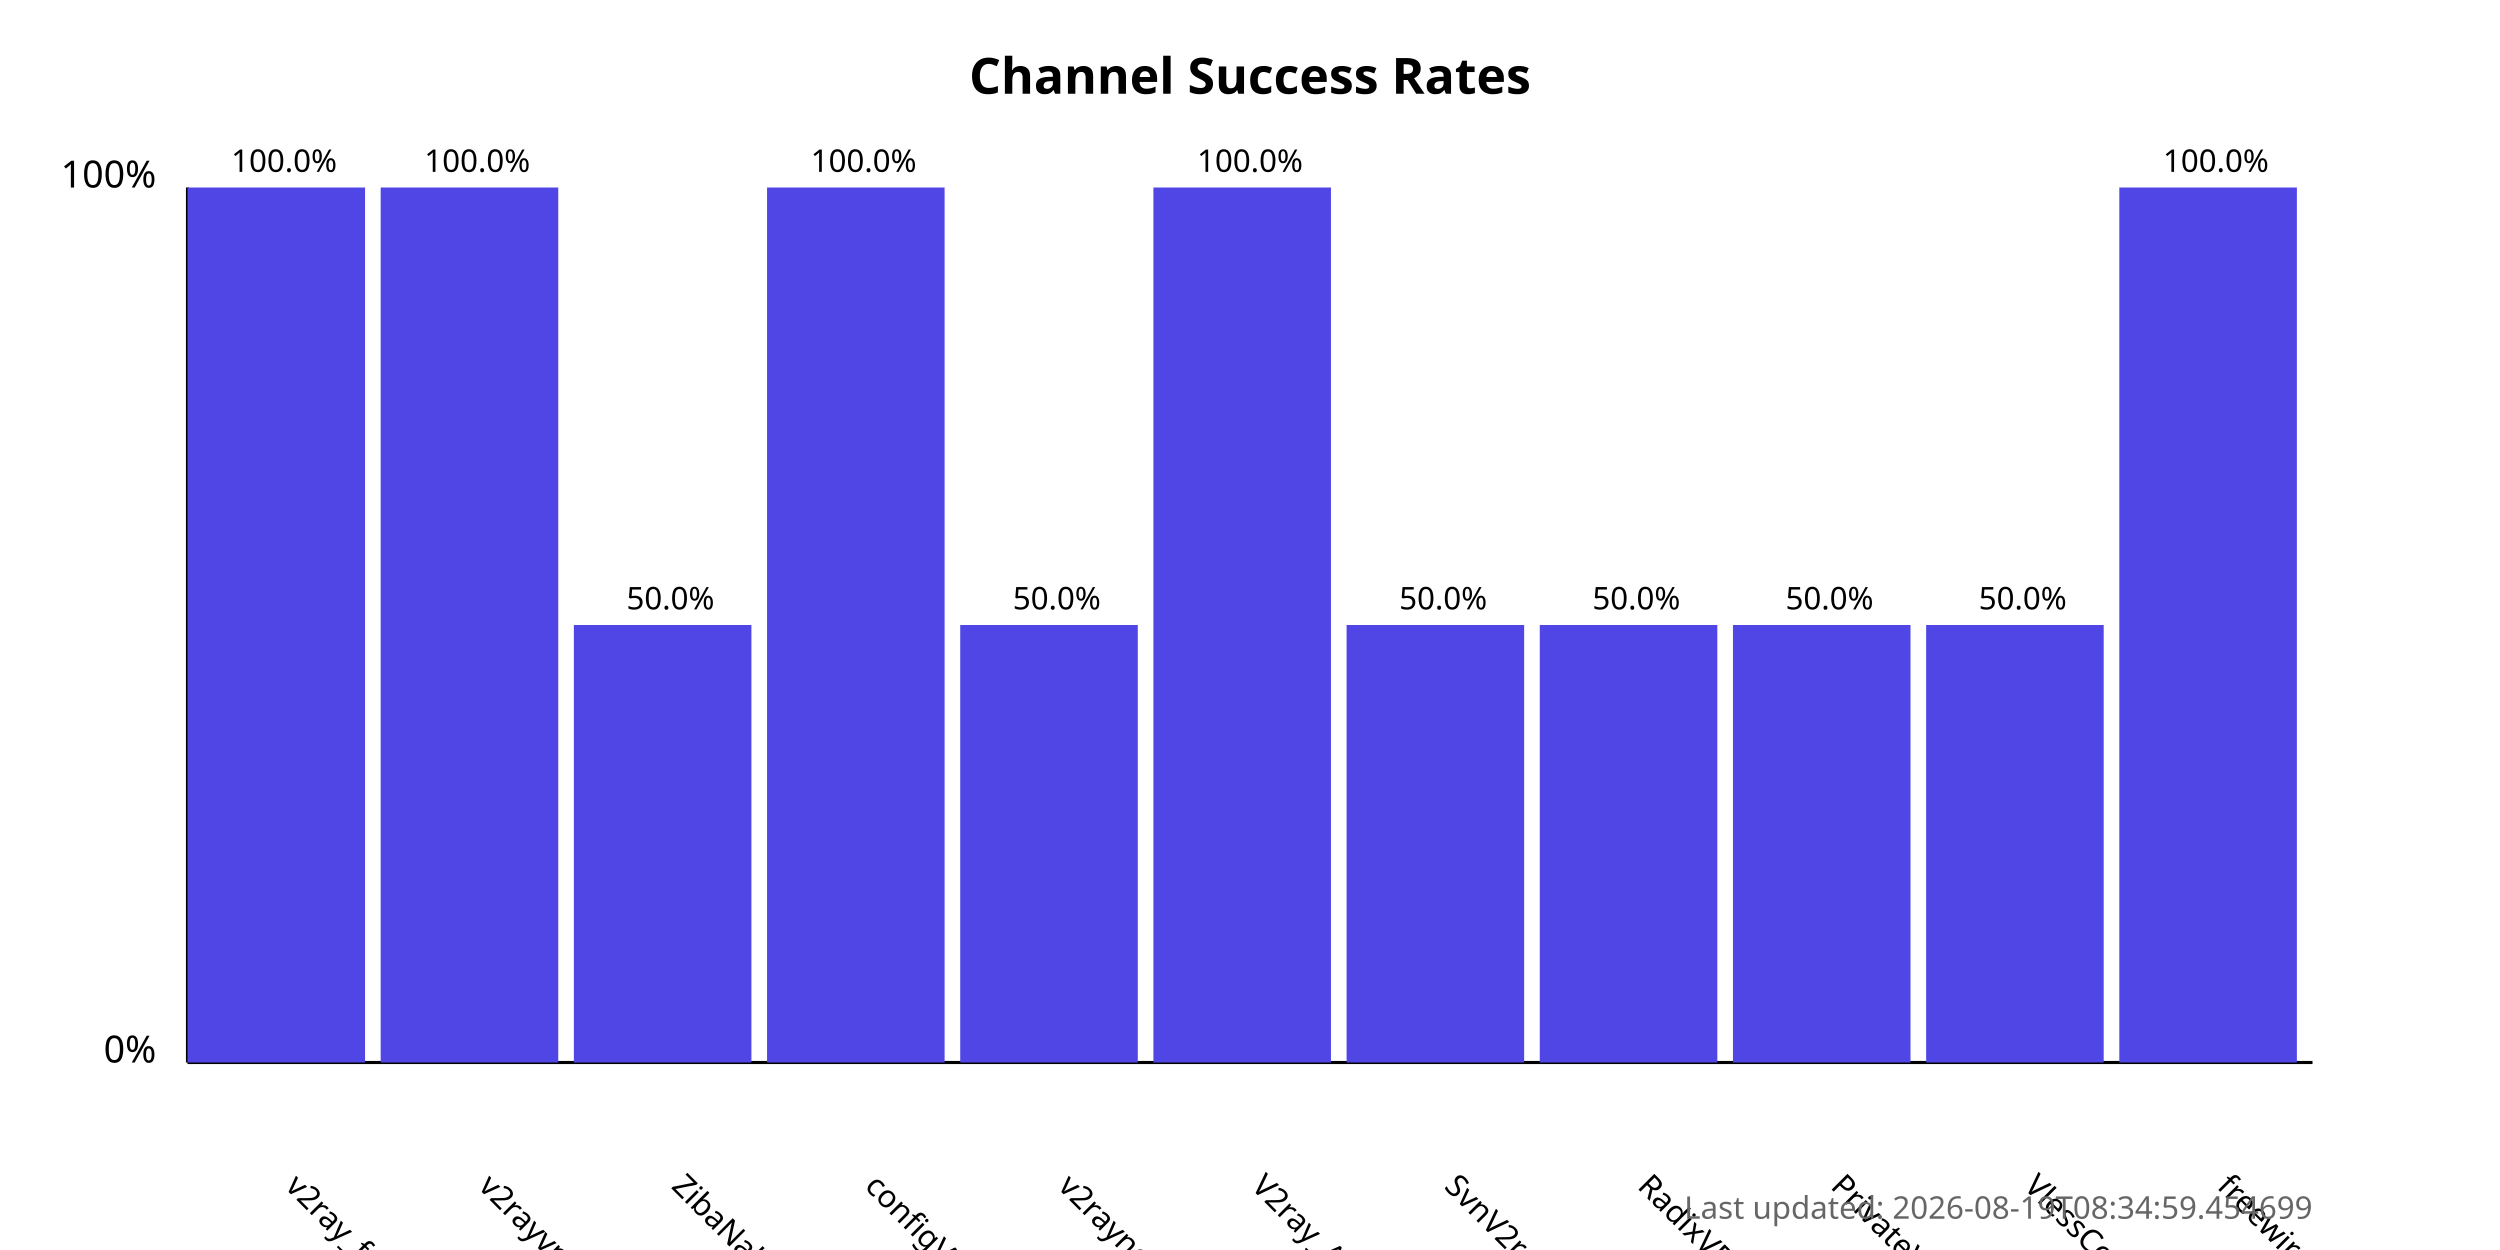
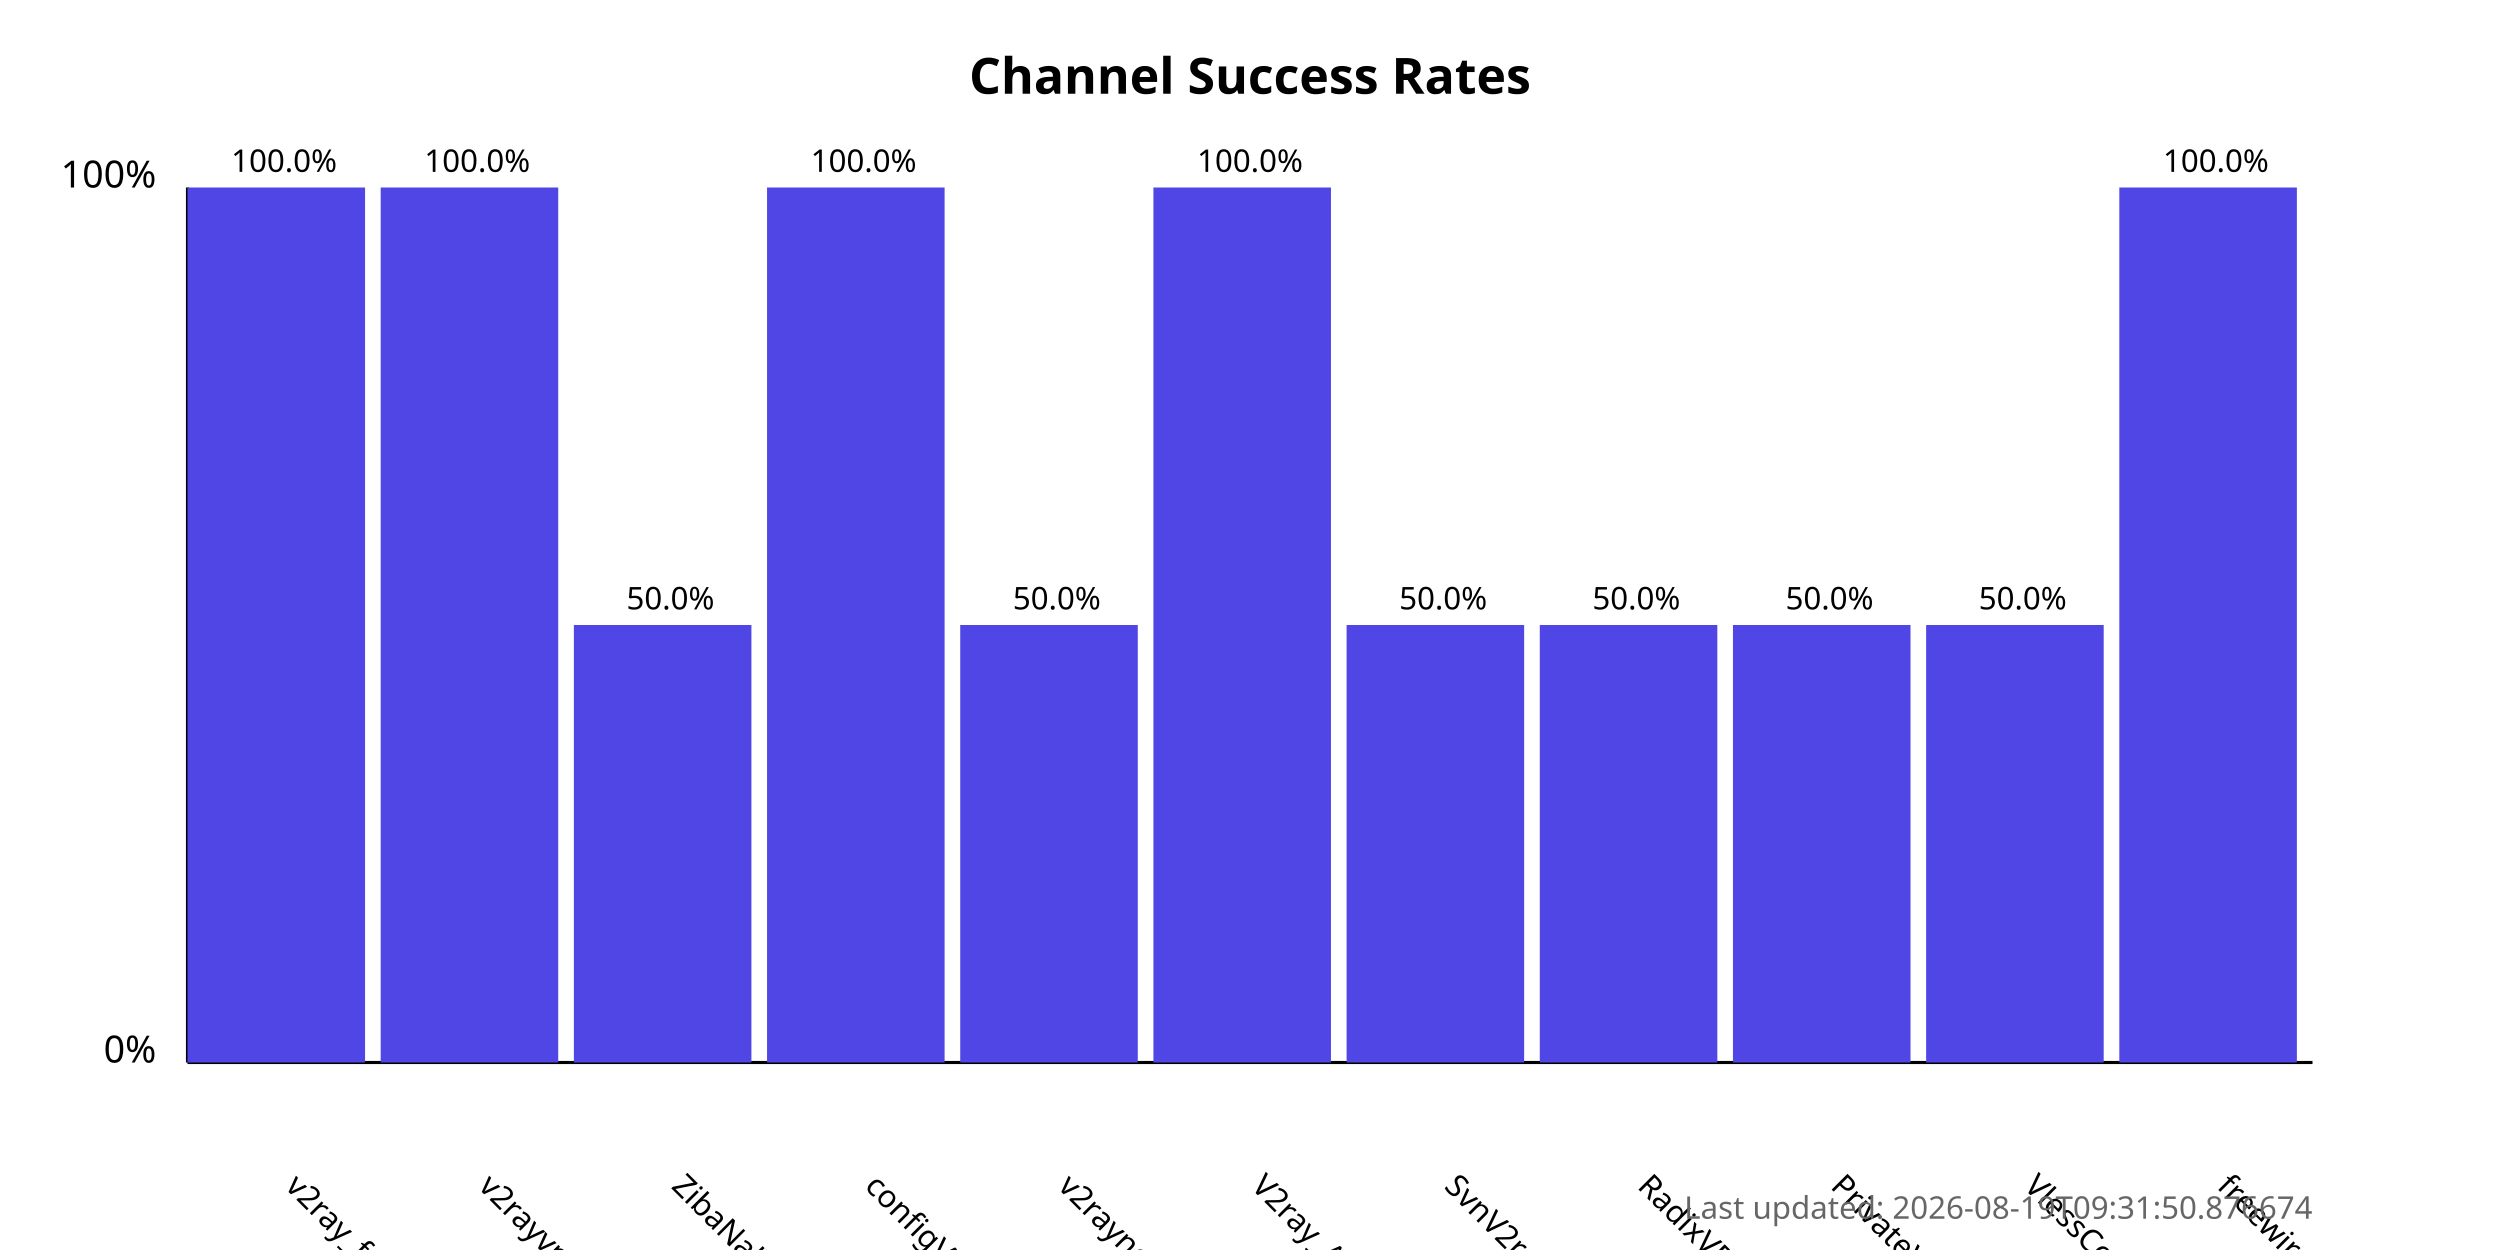
<svg xmlns="http://www.w3.org/2000/svg" width="800" height="400">
  <style>
            .chart-title { font: bold 16px sans-serif; }
            .axis-label { font: 12px sans-serif; }
            .tick-label { font: 10px sans-serif; }
            .bar { fill: #4f46e5; }
            .bar:hover { fill: #6366f1; }
            .timestamp { font: 10px sans-serif; fill: #666; }
        </style>
  <text x="400.0" y="30" text-anchor="middle" class="chart-title">
            Channel Success Rates
        </text>
  <line x1="60" y1="340" x2="60" y2="60" stroke="black" stroke-width="1" />
  <line x1="60" y1="340" x2="740" y2="340" stroke="black" stroke-width="1" />
  <text x="50" y="340" text-anchor="end" class="axis-label">0%</text>
  <text x="50" y="60" text-anchor="end" class="axis-label">100%</text>
  <g>
    <rect x="60" y="60.0" width="56.818" height="280.0" class="bar" />
    <text x="90.909" y="380" transform="rotate(45, 90.90909, 380)" text-anchor="start" class="tick-label">
                v2ray_free_conf
            </text>
    <text x="90.909" y="55.0" text-anchor="middle" class="tick-label">
                100.0%
            </text>
  </g>
  <g>
    <rect x="121.818" y="60.0" width="56.818" height="280.0" class="bar" />
    <text x="152.727" y="380" transform="rotate(45, 152.7273, 380)" text-anchor="start" class="tick-label">
                v2rayvpno
            </text>
    <text x="152.727" y="55.0" text-anchor="middle" class="tick-label">
                100.0%
            </text>
  </g>
  <g>
    <rect x="183.636" y="200.0" width="56.818" height="140.0" class="bar" />
    <text x="214.545" y="380" transform="rotate(45, 214.5455, 380)" text-anchor="start" class="tick-label">
                ZibaNabz
            </text>
    <text x="214.545" y="195.0" text-anchor="middle" class="tick-label">
                50.0%
            </text>
  </g>
  <g>
    <rect x="245.455" y="60.0" width="56.818" height="280.0" class="bar" />
    <text x="276.364" y="380" transform="rotate(45, 276.3636, 380)" text-anchor="start" class="tick-label">
                configV2rayForFree
            </text>
    <text x="276.364" y="55.0" text-anchor="middle" class="tick-label">
                100.0%
            </text>
  </g>
  <g>
    <rect x="307.273" y="200.0" width="56.818" height="140.0" class="bar" />
    <text x="338.182" y="380" transform="rotate(45, 338.1818, 380)" text-anchor="start" class="tick-label">
                v2rayngvpn
            </text>
    <text x="338.182" y="195.0" text-anchor="middle" class="tick-label">
                50.0%
            </text>
  </g>
  <g>
    <rect x="369.091" y="60.0" width="56.818" height="280.0" class="bar" />
    <text x="400.0" y="380" transform="rotate(45, 400.0, 380)" text-anchor="start" class="tick-label">
                V2ray_Alpha
            </text>
    <text x="400.0" y="55.0" text-anchor="middle" class="tick-label">
                100.0%
            </text>
  </g>
  <g>
    <rect x="430.909" y="200.0" width="56.818" height="140.0" class="bar" />
    <text x="461.818" y="380" transform="rotate(45, 461.8182, 380)" text-anchor="start" class="tick-label">
                SvnV2ray
            </text>
    <text x="461.818" y="195.0" text-anchor="middle" class="tick-label">
                50.0%
            </text>
  </g>
  <g>
    <rect x="492.727" y="200.0" width="56.818" height="140.0" class="bar" />
    <text x="523.636" y="380" transform="rotate(45, 523.6364, 380)" text-anchor="start" class="tick-label">
                RadixVPN
            </text>
    <text x="523.636" y="195.0" text-anchor="middle" class="tick-label">
                50.0%
            </text>
  </g>
  <g>
    <rect x="554.545" y="200.0" width="56.818" height="140.0" class="bar" />
    <text x="585.455" y="380" transform="rotate(45, 585.4545, 380)" text-anchor="start" class="tick-label">
                PrivateVPNs
            </text>
    <text x="585.455" y="195.0" text-anchor="middle" class="tick-label">
                50.0%
            </text>
  </g>
  <g>
    <rect x="616.364" y="200.0" width="56.818" height="140.0" class="bar" />
    <text x="647.273" y="380" transform="rotate(45, 647.2727, 380)" text-anchor="start" class="tick-label">
                VlessConfig
            </text>
    <text x="647.273" y="195.0" text-anchor="middle" class="tick-label">
                50.0%
            </text>
  </g>
  <g>
    <rect x="678.182" y="60.0" width="56.818" height="280.0" class="bar" />
    <text x="709.091" y="380" transform="rotate(45, 709.0909, 380)" text-anchor="start" class="tick-label">
                freewireguard
            </text>
    <text x="709.091" y="55.0" text-anchor="middle" class="tick-label">
                100.0%
            </text>
  </g>
  <text x="740" y="390" text-anchor="end" class="timestamp">
-             Last updated: 2026-08-19T08:34:59.454699
+             Last updated: 2026-08-19T09:31:50.876674
        </text>
</svg>
